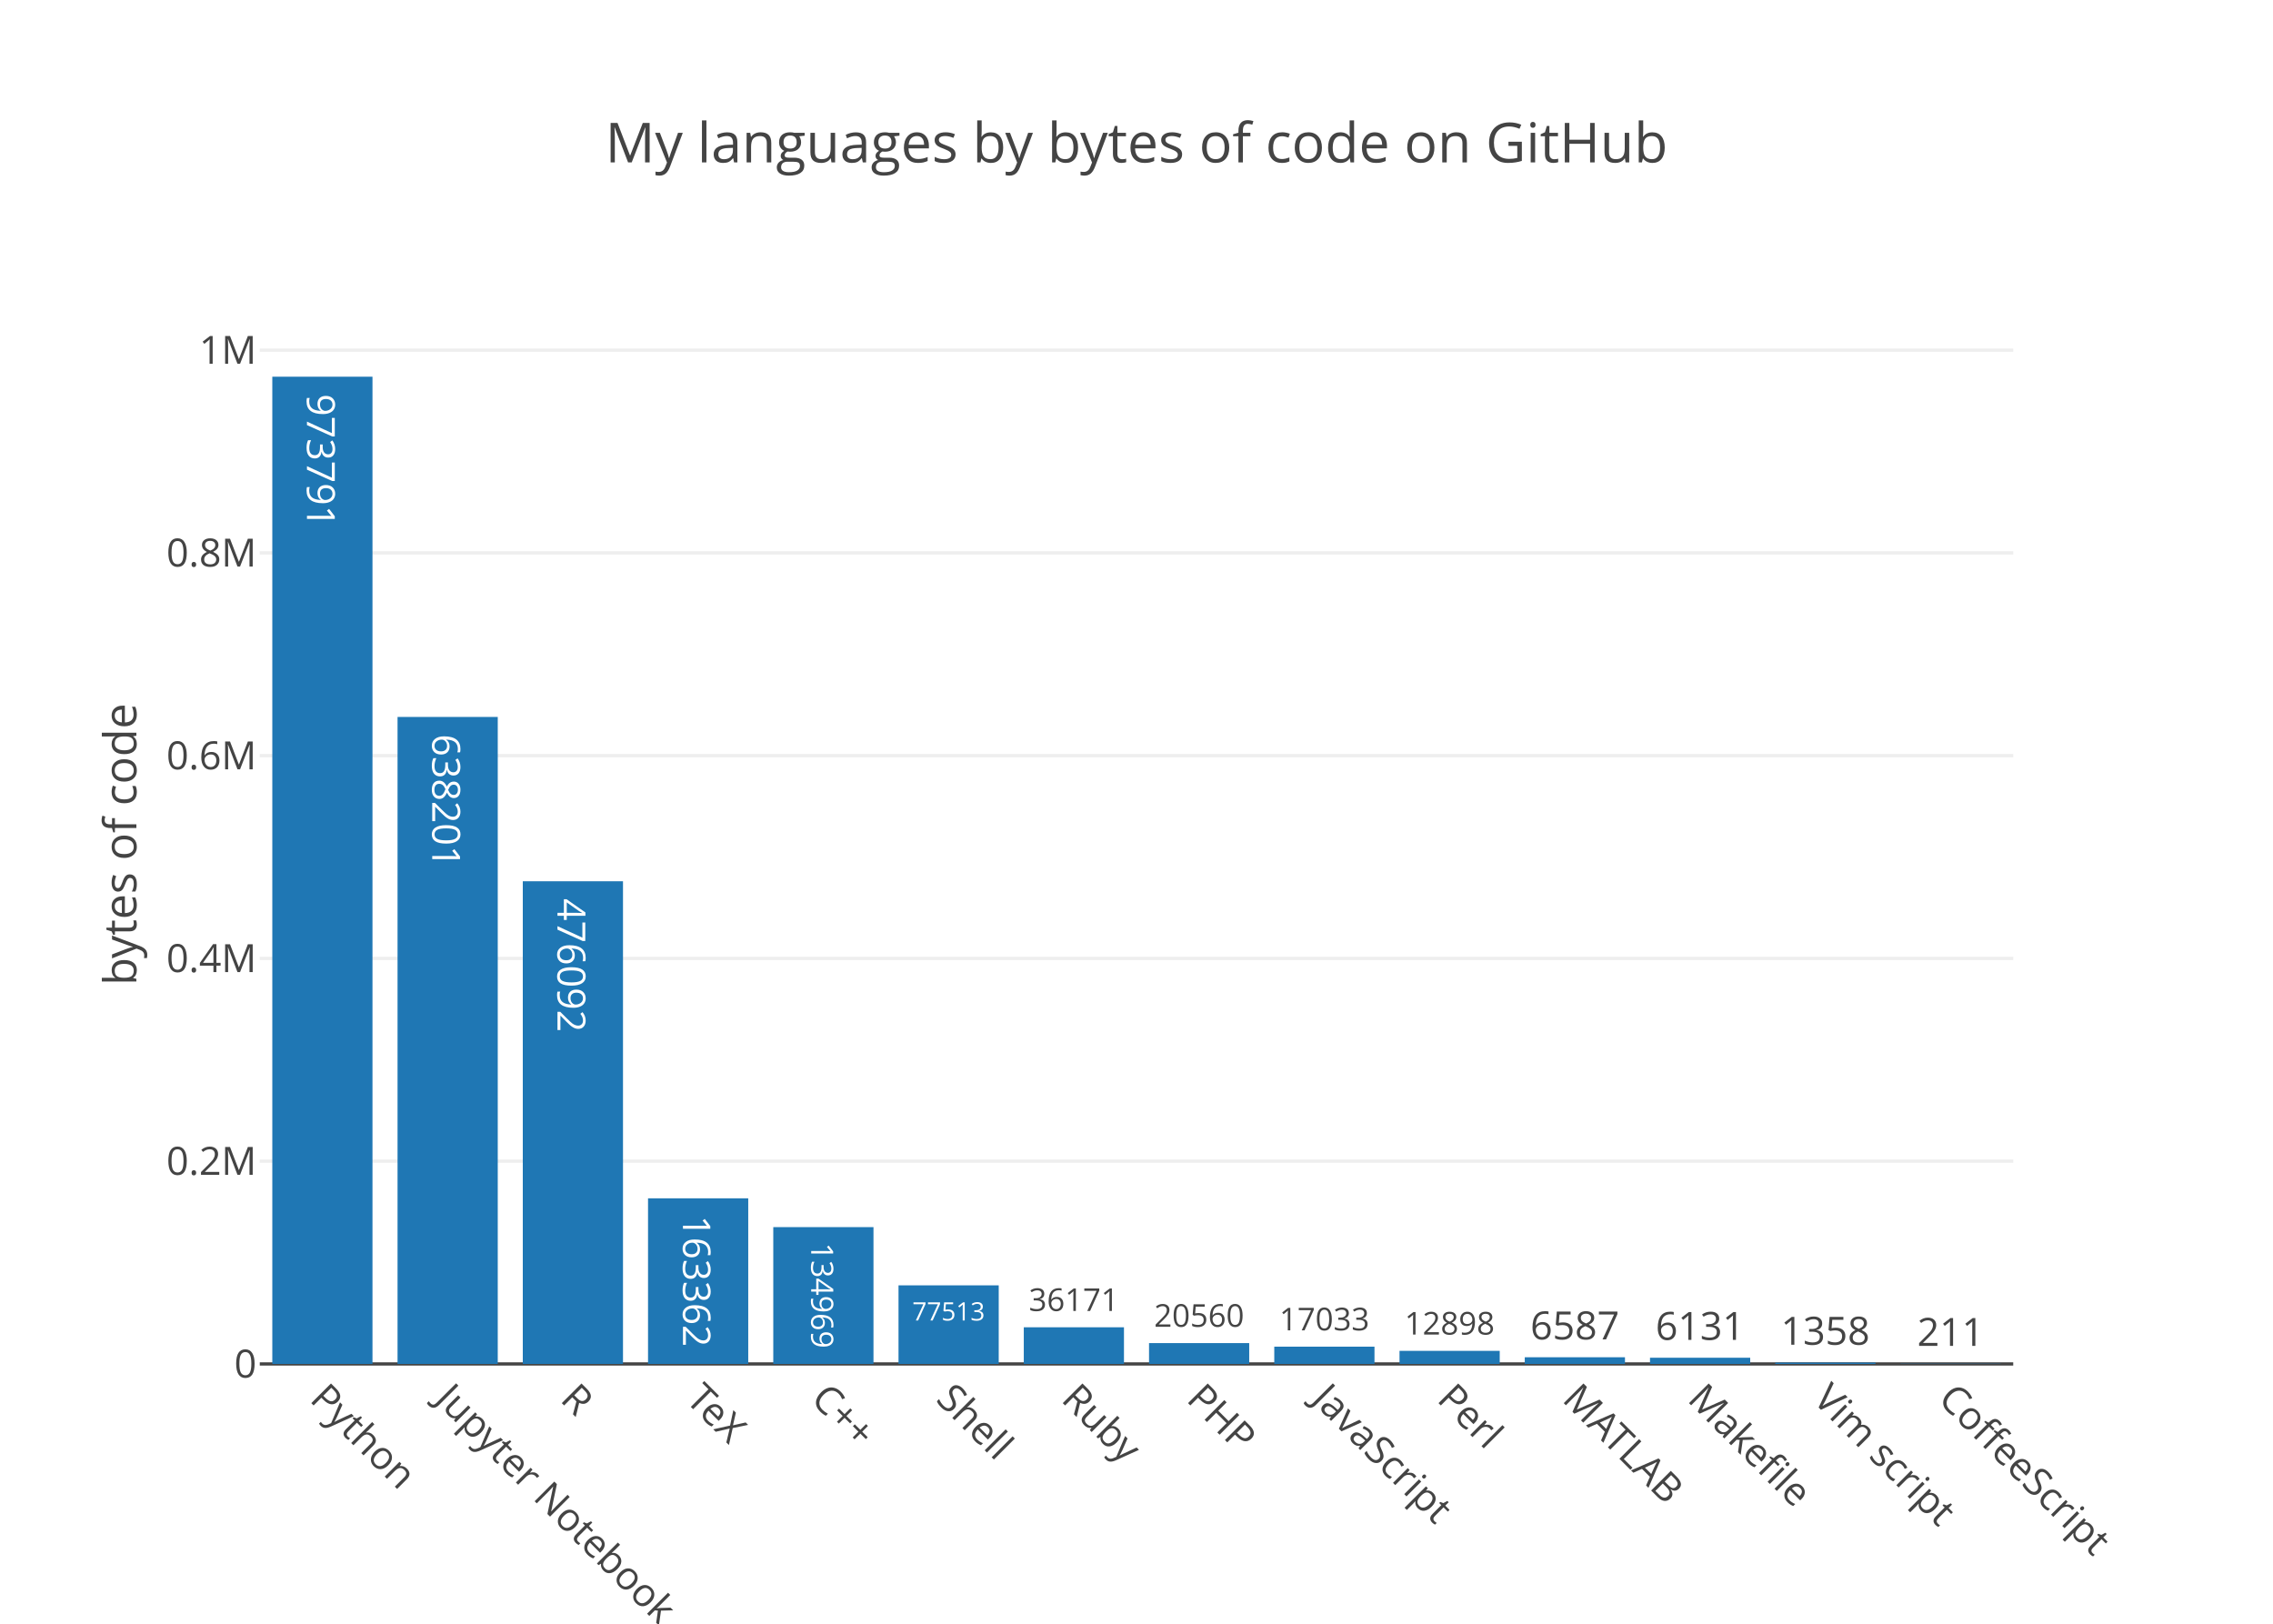
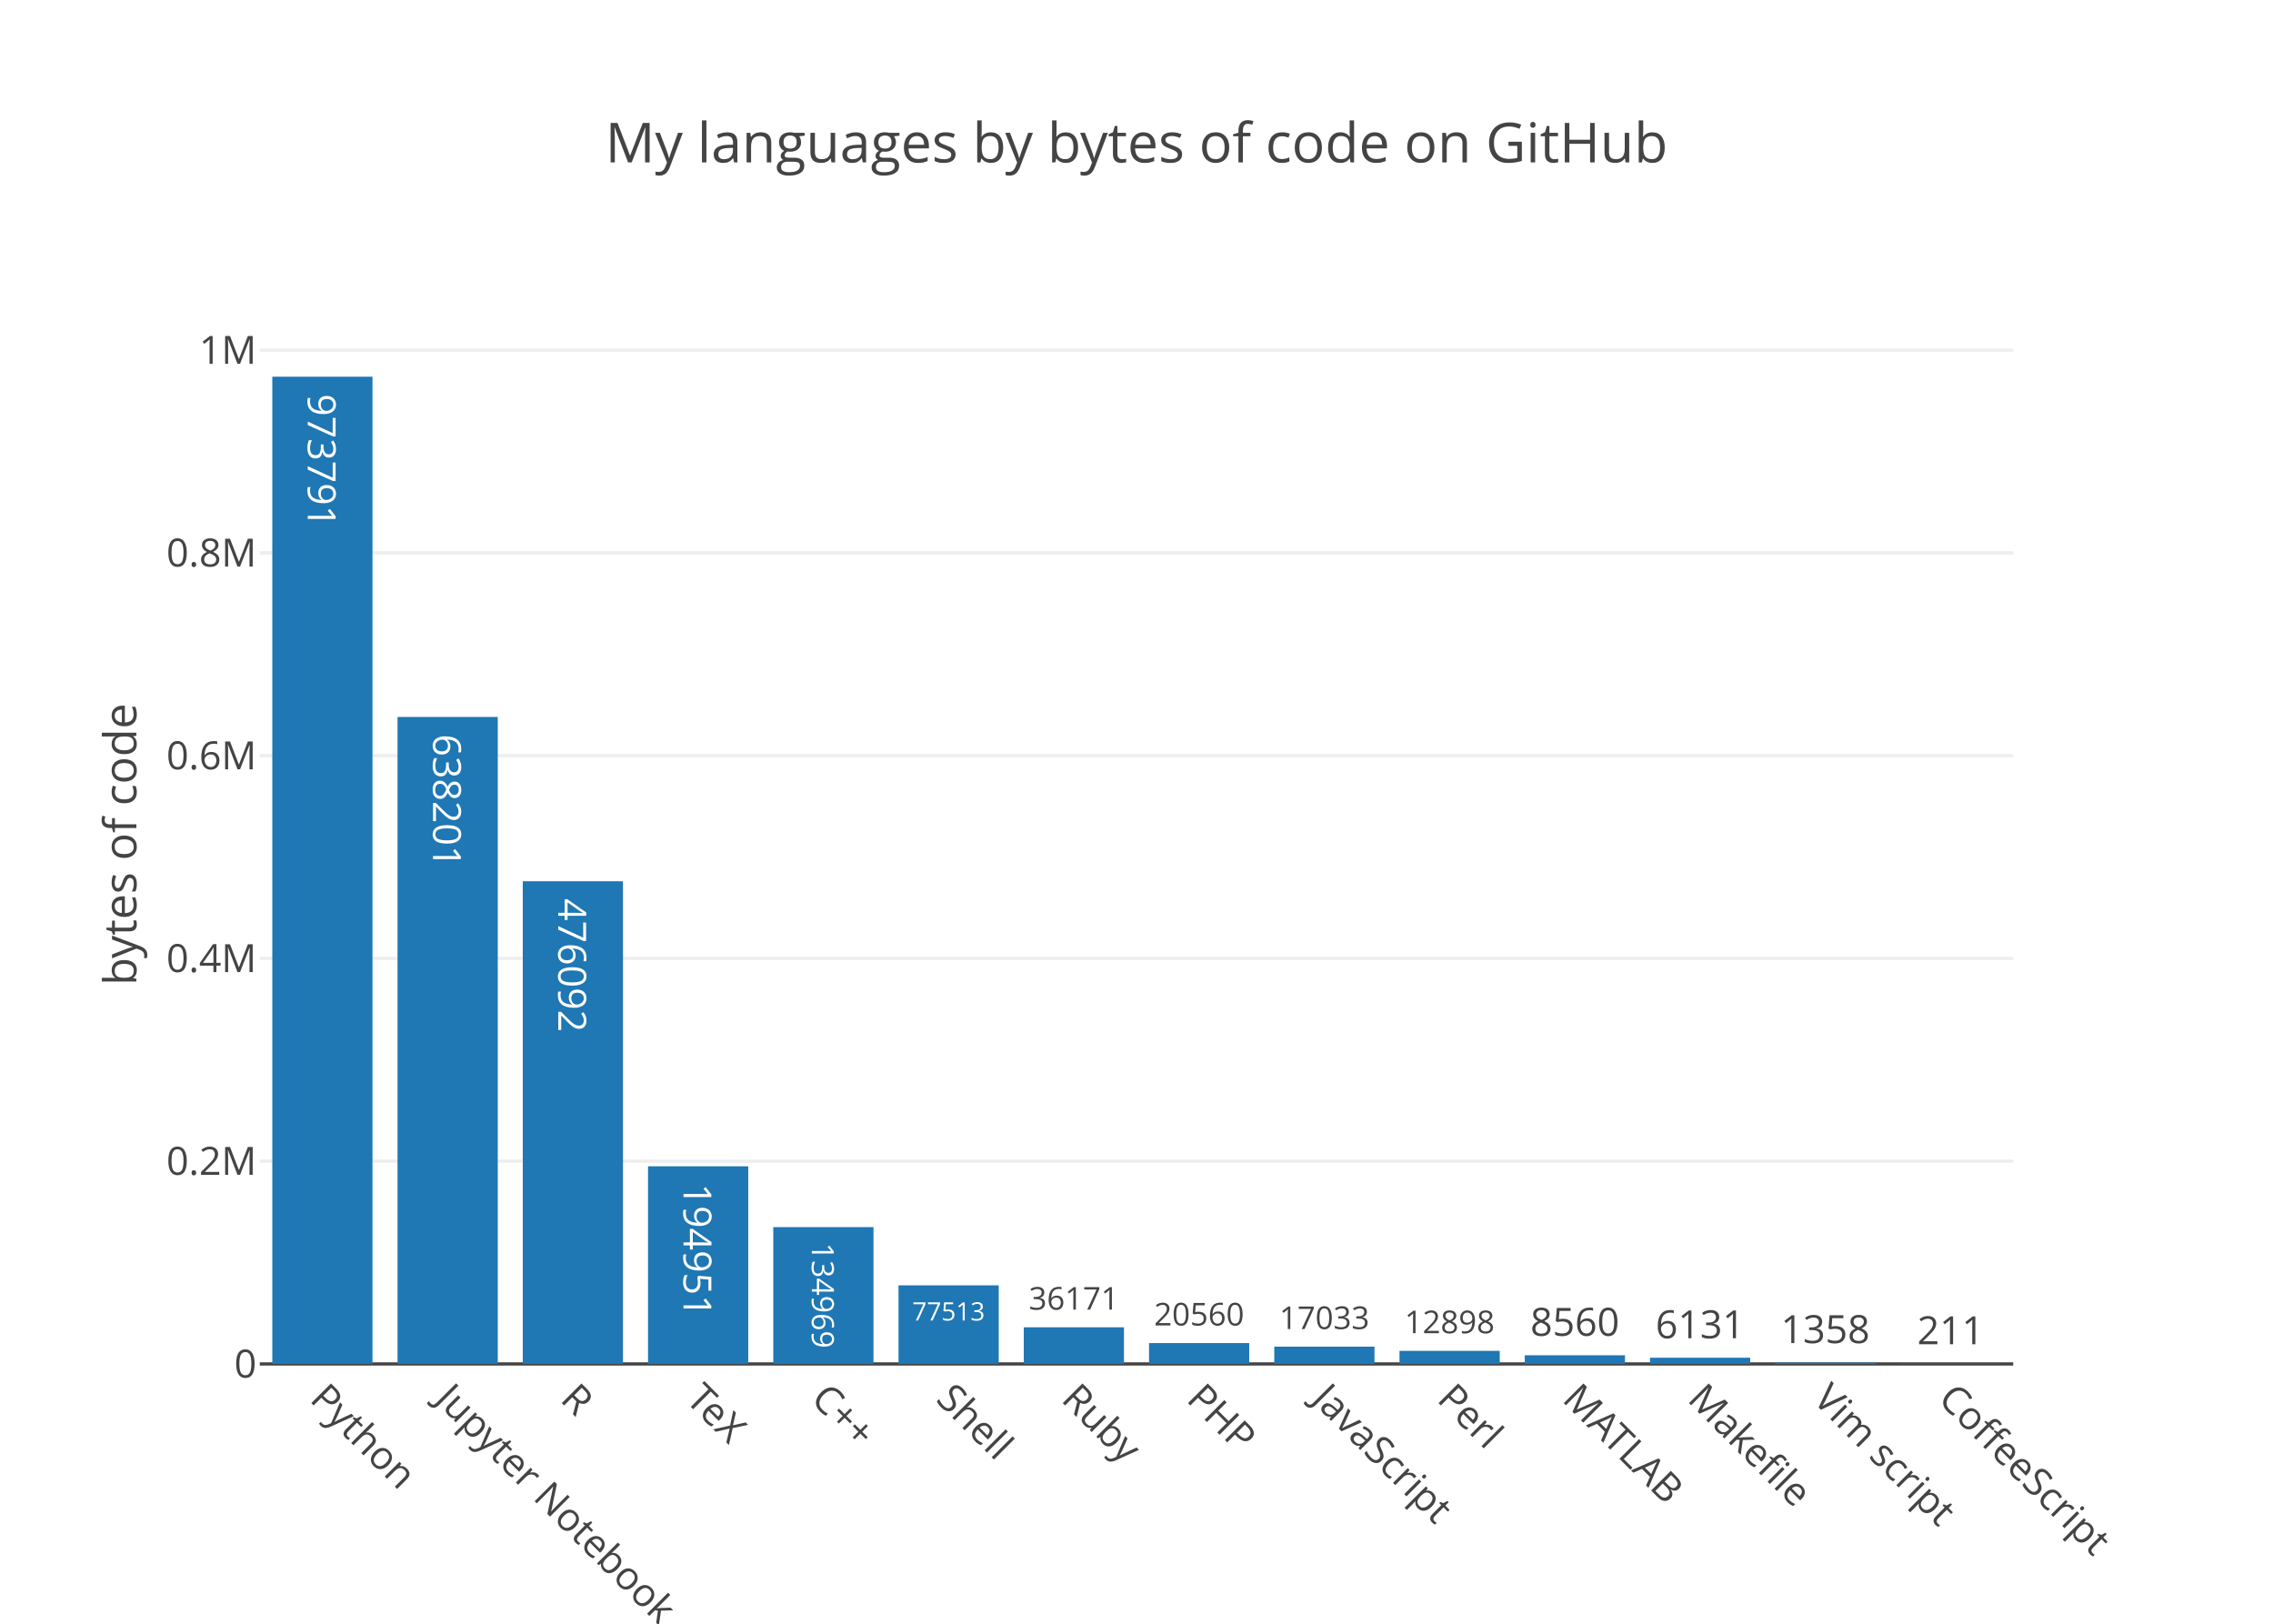
<svg xmlns="http://www.w3.org/2000/svg" class="main-svg" width="700" height="500" viewBox="0 0 700 500">
  <rect x="0" y="0" width="700" height="500" style="fill: rgb(255, 255, 255); fill-opacity: 1;" />
-   <defs id="defs-43d361">
+   <defs id="defs-ffbd7c">
    <g class="clips">
-       <clipPath id="clip43d361xyplot" class="plotclip">
+       <clipPath id="clipffbd7cxyplot" class="plotclip">
        <rect width="540" height="320" />
      </clipPath>
-       <clipPath class="axesclip" id="clip43d361x">
+       <clipPath class="axesclip" id="clipffbd7cx">
        <rect x="80" y="0" width="540" height="500" />
      </clipPath>
-       <clipPath class="axesclip" id="clip43d361y">
+       <clipPath class="axesclip" id="clipffbd7cy">
        <rect x="0" y="100" width="700" height="320" />
      </clipPath>
-       <clipPath class="axesclip" id="clip43d361xy">
+       <clipPath class="axesclip" id="clipffbd7cxy">
        <rect x="80" y="100" width="540" height="320" />
      </clipPath>
    </g>
    <g class="gradients" />
  </defs>
  <g class="bglayer" />
  <g class="layer-below">
    <g class="imagelayer" />
    <g class="shapelayer" />
  </g>
  <g class="cartesianlayer">
    <g class="subplot xy">
      <g class="layer-subplot">
        <g class="shapelayer" />
        <g class="imagelayer" />
      </g>
      <g class="gridlayer">
        <g class="x" />
        <g class="y">
          <path class="ygrid crisp" transform="translate(0,357.56)" d="M80,0h540" style="stroke: rgb(238, 238, 238); stroke-opacity: 1; stroke-width: 1px;" />
          <path class="ygrid crisp" transform="translate(0,295.13)" d="M80,0h540" style="stroke: rgb(238, 238, 238); stroke-opacity: 1; stroke-width: 1px;" />
          <path class="ygrid crisp" transform="translate(0,232.69)" d="M80,0h540" style="stroke: rgb(238, 238, 238); stroke-opacity: 1; stroke-width: 1px;" />
          <path class="ygrid crisp" transform="translate(0,170.25)" d="M80,0h540" style="stroke: rgb(238, 238, 238); stroke-opacity: 1; stroke-width: 1px;" />
          <path class="ygrid crisp" transform="translate(0,107.82)" d="M80,0h540" style="stroke: rgb(238, 238, 238); stroke-opacity: 1; stroke-width: 1px;" />
        </g>
      </g>
      <g class="zerolinelayer">
        <path class="yzl zl crisp" transform="translate(0,420)" d="M80,0h540" style="stroke: rgb(68, 68, 68); stroke-opacity: 1; stroke-width: 1px;" />
      </g>
      <path class="xlines-below" />
      <path class="ylines-below" />
      <g class="overlines-below" />
      <g class="xaxislayer-below" />
      <g class="yaxislayer-below" />
      <g class="overaxes-below" />
-       <g class="plot" transform="translate(80, 100)" clip-path="url('#clip43d361xyplot')">
+       <g class="plot" transform="translate(80, 100)" clip-path="url('#clipffbd7cxyplot')">
        <g class="barlayer mlayer">
          <g class="trace bars" style="opacity: 1;">
            <g class="points">
              <g class="point">
                <path d="M3.86,320V16H34.71V320Z" style="vector-effect: non-scaling-stroke; opacity: 1; stroke-width: 0px; fill: rgb(31, 119, 180); fill-opacity: 1;" />
-                 <text class="bartext bartext-inside" transform="translate(19.27719 46.63281)rotate(90 0.0078125 -4.75) " text-anchor="middle" data-notex="1" x="0" y="0" style="font-family: 'Open Sans', verdana, arial, sans-serif; font-size: 12px; fill: rgb(255, 255, 255); fill-opacity: 1; white-space: pre;">973791</text>
+                 <text class="bartext bartext-inside" transform="translate(19.27719 46.38281)rotate(90 0.0078125 -4.5) " text-anchor="middle" data-notex="1" x="0" y="0" style="font-family: 'Open Sans', verdana, arial, sans-serif; font-size: 12px; fill: rgb(255, 255, 255); fill-opacity: 1; white-space: pre;">973791</text>
              </g>
              <g class="point">
                <path d="M42.43,320V120.77H73.29V320Z" style="vector-effect: non-scaling-stroke; opacity: 1; stroke-width: 0px; fill: rgb(31, 119, 180); fill-opacity: 1;" />
-                 <text class="bartext bartext-inside" transform="translate(57.85219 151.4028)rotate(90 0.0078125 -4.75) " text-anchor="middle" data-notex="1" x="0" y="0" style="font-family: 'Open Sans', verdana, arial, sans-serif; font-size: 12px; fill: rgb(255, 255, 255); fill-opacity: 1; white-space: pre;">638201</text>
+                 <text class="bartext bartext-inside" transform="translate(57.85219 151.1528)rotate(90 0.0078125 -4.5) " text-anchor="middle" data-notex="1" x="0" y="0" style="font-family: 'Open Sans', verdana, arial, sans-serif; font-size: 12px; fill: rgb(255, 255, 255); fill-opacity: 1; white-space: pre;">638201</text>
              </g>
              <g class="point">
                <path d="M81,320V171.37H111.86V320Z" style="vector-effect: non-scaling-stroke; opacity: 1; stroke-width: 0px; fill: rgb(31, 119, 180); fill-opacity: 1;" />
-                 <text class="bartext bartext-inside" transform="translate(96.42219 202.0028)rotate(90 0.0078125 -4.75) " text-anchor="middle" data-notex="1" x="0" y="0" style="font-family: 'Open Sans', verdana, arial, sans-serif; font-size: 12px; fill: rgb(255, 255, 255); fill-opacity: 1; white-space: pre;">476092</text>
-               </g>
-               <g class="point">
-                 <path d="M119.57,320V269H150.43V320Z" style="vector-effect: non-scaling-stroke; opacity: 1; stroke-width: 0px; fill: rgb(31, 119, 180); fill-opacity: 1;" />
-                 <text class="bartext bartext-inside" transform="translate(134.9923 299.1705)scale(0.9832707) rotate(90 0.0078125 -4.75) " text-anchor="middle" data-notex="1" x="0" y="0" style="font-family: 'Open Sans', verdana, arial, sans-serif; font-size: 12px; fill: rgb(255, 255, 255); fill-opacity: 1; white-space: pre;">163362</text>
+                 <text class="bartext bartext-inside" transform="translate(96.42219 201.7528)rotate(90 0.0078125 -4.5) " text-anchor="middle" data-notex="1" x="0" y="0" style="font-family: 'Open Sans', verdana, arial, sans-serif; font-size: 12px; fill: rgb(255, 255, 255); fill-opacity: 1; white-space: pre;">476092</text>
+               </g>
+               <g class="point">
+                 <path d="M119.57,320V259.14H150.43V320Z" style="vector-effect: non-scaling-stroke; opacity: 1; stroke-width: 0px; fill: rgb(31, 119, 180); fill-opacity: 1;" />
+                 <text class="bartext bartext-inside" transform="translate(134.9922 289.5228)rotate(90 0.0078125 -4.5) " text-anchor="middle" data-notex="1" x="0" y="0" style="font-family: 'Open Sans', verdana, arial, sans-serif; font-size: 12px; fill: rgb(255, 255, 255); fill-opacity: 1; white-space: pre;">194951</text>
              </g>
              <g class="point">
                <path d="M158.14,320V277.87H189V320Z" style="vector-effect: non-scaling-stroke; opacity: 1; stroke-width: 0px; fill: rgb(31, 119, 180); fill-opacity: 1;" />
-                 <text class="bartext bartext-inside" transform="translate(173.5638 302.6849)scale(0.7894572) rotate(90 0.0078125 -4.75) " text-anchor="middle" data-notex="1" x="0" y="0" style="font-family: 'Open Sans', verdana, arial, sans-serif; font-size: 12px; fill: rgb(255, 255, 255); fill-opacity: 1; white-space: pre;">134969</text>
+                 <text class="bartext bartext-inside" transform="translate(173.5638 302.4876)scale(0.7894572) rotate(90 0.0078125 -4.5) " text-anchor="middle" data-notex="1" x="0" y="0" style="font-family: 'Open Sans', verdana, arial, sans-serif; font-size: 12px; fill: rgb(255, 255, 255); fill-opacity: 1; white-space: pre;">134969</text>
              </g>
              <g class="point">
                <path d="M196.71,320V295.8H227.57V320Z" style="vector-effect: non-scaling-stroke; opacity: 1; stroke-width: 0px; fill: rgb(31, 119, 180); fill-opacity: 1;" />
                <text class="bartext bartext-inside" transform="translate(212.1349 306.6216)scale(0.6517984) " text-anchor="middle" data-notex="1" x="0" y="0" style="font-family: 'Open Sans', verdana, arial, sans-serif; font-size: 12px; fill: rgb(255, 255, 255); fill-opacity: 1; white-space: pre;">77513</text>
              </g>
              <g class="point">
                <path d="M235.29,320V308.71H266.14V320Z" style="vector-effect: non-scaling-stroke; opacity: 1; stroke-width: 0px; fill: rgb(31, 119, 180); fill-opacity: 1;" />
-                 <text class="bartext bartext-outside" transform="translate(250.7087 303.6879)scale(0.8088488) " text-anchor="middle" data-notex="1" x="0" y="0" style="font-family: 'Open Sans', verdana, arial, sans-serif; font-size: 12px; fill: rgb(68, 68, 68); fill-opacity: 1; white-space: pre;">36171</text>
+                 <text class="bartext bartext-outside" transform="translate(250.7087 303.2835)scale(0.8088488) " text-anchor="middle" data-notex="1" x="0" y="0" style="font-family: 'Open Sans', verdana, arial, sans-serif; font-size: 12px; fill: rgb(68, 68, 68); fill-opacity: 1; white-space: pre;">36171</text>
              </g>
              <g class="point">
                <path d="M273.86,320V313.58H304.71V320Z" style="vector-effect: non-scaling-stroke; opacity: 1; stroke-width: 0px; fill: rgb(31, 119, 180); fill-opacity: 1;" />
-                 <text class="bartext bartext-outside" transform="translate(289.2787 308.5579)scale(0.8088488) " text-anchor="middle" data-notex="1" x="0" y="0" style="font-family: 'Open Sans', verdana, arial, sans-serif; font-size: 12px; fill: rgb(68, 68, 68); fill-opacity: 1; white-space: pre;">20560</text>
+                 <text class="bartext bartext-outside" transform="translate(289.2787 308.1535)scale(0.8088488) " text-anchor="middle" data-notex="1" x="0" y="0" style="font-family: 'Open Sans', verdana, arial, sans-serif; font-size: 12px; fill: rgb(68, 68, 68); fill-opacity: 1; white-space: pre;">20560</text>
              </g>
              <g class="point">
                <path d="M312.43,320V314.68H343.29V320Z" style="vector-effect: non-scaling-stroke; opacity: 1; stroke-width: 0px; fill: rgb(31, 119, 180); fill-opacity: 1;" />
-                 <text class="bartext bartext-outside" transform="translate(327.8537 309.6572)scale(0.809111) " text-anchor="middle" data-notex="1" x="0" y="0" style="font-family: 'Open Sans', verdana, arial, sans-serif; font-size: 12px; fill: rgb(68, 68, 68); fill-opacity: 1; white-space: pre;">17033</text>
+                 <text class="bartext bartext-outside" transform="translate(327.8537 309.2527)scale(0.809111) " text-anchor="middle" data-notex="1" x="0" y="0" style="font-family: 'Open Sans', verdana, arial, sans-serif; font-size: 12px; fill: rgb(68, 68, 68); fill-opacity: 1; white-space: pre;">17033</text>
              </g>
              <g class="point">
                <path d="M351,320V315.97H381.86V320Z" style="vector-effect: non-scaling-stroke; opacity: 1; stroke-width: 0px; fill: rgb(31, 119, 180); fill-opacity: 1;" />
-                 <text class="bartext bartext-outside" transform="translate(366.4237 310.9472)scale(0.809111) " text-anchor="middle" data-notex="1" x="0" y="0" style="font-family: 'Open Sans', verdana, arial, sans-serif; font-size: 12px; fill: rgb(68, 68, 68); fill-opacity: 1; white-space: pre;">12898</text>
-               </g>
-               <g class="point">
-                 <path d="M389.57,320V317.94H420.43V320Z" style="vector-effect: non-scaling-stroke; opacity: 1; stroke-width: 0px; fill: rgb(31, 119, 180); fill-opacity: 1;" />
-                 <text class="bartext bartext-outside" transform="translate(404.9922 312.44)" text-anchor="middle" data-notex="1" x="0" y="0" style="font-family: 'Open Sans', verdana, arial, sans-serif; font-size: 12px; fill: rgb(68, 68, 68); fill-opacity: 1; white-space: pre;">6587</text>
+                 <text class="bartext bartext-outside" transform="translate(366.4237 310.5427)scale(0.809111) " text-anchor="middle" data-notex="1" x="0" y="0" style="font-family: 'Open Sans', verdana, arial, sans-serif; font-size: 12px; fill: rgb(68, 68, 68); fill-opacity: 1; white-space: pre;">12898</text>
+               </g>
+               <g class="point">
+                 <path d="M389.57,320V317.33H420.43V320Z" style="vector-effect: non-scaling-stroke; opacity: 1; stroke-width: 0px; fill: rgb(31, 119, 180); fill-opacity: 1;" />
+                 <text class="bartext bartext-outside" transform="translate(404.9922 311.33)" text-anchor="middle" data-notex="1" x="0" y="0" style="font-family: 'Open Sans', verdana, arial, sans-serif; font-size: 12px; fill: rgb(68, 68, 68); fill-opacity: 1; white-space: pre;">8560</text>
              </g>
              <g class="point">
                <path d="M428.14,320V318.09H459V320Z" style="vector-effect: non-scaling-stroke; opacity: 1; stroke-width: 0px; fill: rgb(31, 119, 180); fill-opacity: 1;" />
-                 <text class="bartext bartext-outside" transform="translate(443.5622 312.59)" text-anchor="middle" data-notex="1" x="0" y="0" style="font-family: 'Open Sans', verdana, arial, sans-serif; font-size: 12px; fill: rgb(68, 68, 68); fill-opacity: 1; white-space: pre;">6131</text>
+                 <text class="bartext bartext-outside" transform="translate(443.5622 312.09)" text-anchor="middle" data-notex="1" x="0" y="0" style="font-family: 'Open Sans', verdana, arial, sans-serif; font-size: 12px; fill: rgb(68, 68, 68); fill-opacity: 1; white-space: pre;">6131</text>
              </g>
              <g class="point">
                <path d="M466.71,320V319.58H497.57V320Z" style="vector-effect: non-scaling-stroke; opacity: 1; stroke-width: 0px; fill: rgb(31, 119, 180); fill-opacity: 1;" />
-                 <text class="bartext bartext-outside" transform="translate(482.1322 314.08)" text-anchor="middle" data-notex="1" x="0" y="0" style="font-family: 'Open Sans', verdana, arial, sans-serif; font-size: 12px; fill: rgb(68, 68, 68); fill-opacity: 1; white-space: pre;">1358</text>
+                 <text class="bartext bartext-outside" transform="translate(482.1322 313.58)" text-anchor="middle" data-notex="1" x="0" y="0" style="font-family: 'Open Sans', verdana, arial, sans-serif; font-size: 12px; fill: rgb(68, 68, 68); fill-opacity: 1; white-space: pre;">1358</text>
              </g>
              <g class="point">
                <path d="M505.29,320V319.93H536.14V320Z" style="vector-effect: non-scaling-stroke; opacity: 1; stroke-width: 0px; fill: rgb(31, 119, 180); fill-opacity: 1;" />
-                 <text class="bartext bartext-outside" transform="translate(520.715 314.43)" text-anchor="middle" data-notex="1" x="0" y="0" style="font-family: 'Open Sans', verdana, arial, sans-serif; font-size: 12px; fill: rgb(68, 68, 68); fill-opacity: 1; white-space: pre;">211</text>
+                 <text class="bartext bartext-outside" transform="translate(520.715 313.93)" text-anchor="middle" data-notex="1" x="0" y="0" style="font-family: 'Open Sans', verdana, arial, sans-serif; font-size: 12px; fill: rgb(68, 68, 68); fill-opacity: 1; white-space: pre;">211</text>
              </g>
            </g>
          </g>
        </g>
      </g>
      <g class="overplot" />
      <path class="xlines-above crisp" d="M0,0" style="fill: none;" />
      <path class="ylines-above crisp" d="M0,0" style="fill: none;" />
      <g class="overlines-above" />
      <g class="xaxislayer-above">
        <g class="xtick">
          <text text-anchor="start" x="0" y="433" transform="translate(99.29,0) rotate(45,0,427)" style="font-family: 'Open Sans', verdana, arial, sans-serif; font-size: 12px; fill: rgb(68, 68, 68); fill-opacity: 1; white-space: pre;">Python</text>
        </g>
        <g class="xtick">
          <text text-anchor="start" x="0" y="433" transform="translate(137.86,0) rotate(45,0,427)" style="font-family: 'Open Sans', verdana, arial, sans-serif; font-size: 12px; fill: rgb(68, 68, 68); fill-opacity: 1; white-space: pre;">Jupyter Notebook</text>
        </g>
        <g class="xtick">
          <text text-anchor="start" x="0" y="433" transform="translate(176.43,0) rotate(45,0,427)" style="font-family: 'Open Sans', verdana, arial, sans-serif; font-size: 12px; fill: rgb(68, 68, 68); fill-opacity: 1; white-space: pre;">R</text>
        </g>
        <g class="xtick">
          <text text-anchor="start" x="0" y="433" transform="translate(215,0) rotate(45,0,427)" style="font-family: 'Open Sans', verdana, arial, sans-serif; font-size: 12px; fill: rgb(68, 68, 68); fill-opacity: 1; white-space: pre;">TeX</text>
        </g>
        <g class="xtick">
          <text text-anchor="start" x="0" y="433" transform="translate(253.57,0) rotate(45,0,427)" style="font-family: 'Open Sans', verdana, arial, sans-serif; font-size: 12px; fill: rgb(68, 68, 68); fill-opacity: 1; white-space: pre;">C++</text>
        </g>
        <g class="xtick">
          <text text-anchor="start" x="0" y="433" transform="translate(292.14,0) rotate(45,0,427)" style="font-family: 'Open Sans', verdana, arial, sans-serif; font-size: 12px; fill: rgb(68, 68, 68); fill-opacity: 1; white-space: pre;">Shell</text>
        </g>
        <g class="xtick">
          <text text-anchor="start" x="0" y="433" transform="translate(330.71,0) rotate(45,0,427)" style="font-family: 'Open Sans', verdana, arial, sans-serif; font-size: 12px; fill: rgb(68, 68, 68); fill-opacity: 1; white-space: pre;">Ruby</text>
        </g>
        <g class="xtick">
          <text text-anchor="start" x="0" y="433" transform="translate(369.29,0) rotate(45,0,427)" style="font-family: 'Open Sans', verdana, arial, sans-serif; font-size: 12px; fill: rgb(68, 68, 68); fill-opacity: 1; white-space: pre;">PHP</text>
        </g>
        <g class="xtick">
          <text text-anchor="start" x="0" y="433" transform="translate(407.86,0) rotate(45,0,427)" style="font-family: 'Open Sans', verdana, arial, sans-serif; font-size: 12px; fill: rgb(68, 68, 68); fill-opacity: 1; white-space: pre;">JavaScript</text>
        </g>
        <g class="xtick">
          <text text-anchor="start" x="0" y="433" transform="translate(446.43,0) rotate(45,0,427)" style="font-family: 'Open Sans', verdana, arial, sans-serif; font-size: 12px; fill: rgb(68, 68, 68); fill-opacity: 1; white-space: pre;">Perl</text>
        </g>
        <g class="xtick">
          <text text-anchor="start" x="0" y="433" transform="translate(485,0) rotate(45,0,427)" style="font-family: 'Open Sans', verdana, arial, sans-serif; font-size: 12px; fill: rgb(68, 68, 68); fill-opacity: 1; white-space: pre;">MATLAB</text>
        </g>
        <g class="xtick">
          <text text-anchor="start" x="0" y="433" transform="translate(523.57,0) rotate(45,0,427)" style="font-family: 'Open Sans', verdana, arial, sans-serif; font-size: 12px; fill: rgb(68, 68, 68); fill-opacity: 1; white-space: pre;">Makefile</text>
        </g>
        <g class="xtick">
          <text text-anchor="start" x="0" y="433" transform="translate(562.14,0) rotate(45,0,427)" style="font-family: 'Open Sans', verdana, arial, sans-serif; font-size: 12px; fill: rgb(68, 68, 68); fill-opacity: 1; white-space: pre;">Vim script</text>
        </g>
        <g class="xtick">
          <text text-anchor="start" x="0" y="433" transform="translate(600.71,0) rotate(45,0,427)" style="font-family: 'Open Sans', verdana, arial, sans-serif; font-size: 12px; fill: rgb(68, 68, 68); fill-opacity: 1; white-space: pre;">CoffeeScript</text>
        </g>
      </g>
      <g class="yaxislayer-above">
        <g class="ytick">
          <text text-anchor="end" x="79" y="4.2" transform="translate(0,420)" style="font-family: 'Open Sans', verdana, arial, sans-serif; font-size: 12px; fill: rgb(68, 68, 68); fill-opacity: 1; white-space: pre;">0</text>
        </g>
        <g class="ytick">
          <text text-anchor="end" x="79" y="4.2" transform="translate(0,357.56)" style="font-family: 'Open Sans', verdana, arial, sans-serif; font-size: 12px; fill: rgb(68, 68, 68); fill-opacity: 1; white-space: pre;">0.2M</text>
        </g>
        <g class="ytick">
          <text text-anchor="end" x="79" y="4.2" transform="translate(0,295.13)" style="font-family: 'Open Sans', verdana, arial, sans-serif; font-size: 12px; fill: rgb(68, 68, 68); fill-opacity: 1; white-space: pre;">0.4M</text>
        </g>
        <g class="ytick">
          <text text-anchor="end" x="79" y="4.2" transform="translate(0,232.69)" style="font-family: 'Open Sans', verdana, arial, sans-serif; font-size: 12px; fill: rgb(68, 68, 68); fill-opacity: 1; white-space: pre;">0.6M</text>
        </g>
        <g class="ytick">
          <text text-anchor="end" x="79" y="4.2" transform="translate(0,170.25)" style="font-family: 'Open Sans', verdana, arial, sans-serif; font-size: 12px; fill: rgb(68, 68, 68); fill-opacity: 1; white-space: pre;">0.8M</text>
        </g>
        <g class="ytick">
          <text text-anchor="end" x="79" y="4.2" transform="translate(0,107.82)" style="font-family: 'Open Sans', verdana, arial, sans-serif; font-size: 12px; fill: rgb(68, 68, 68); fill-opacity: 1; white-space: pre;">1M</text>
        </g>
      </g>
      <g class="overaxes-above" />
    </g>
  </g>
  <g class="polarlayer" />
  <g class="ternarylayer" />
  <g class="geolayer" />
  <g class="pielayer" />
  <g class="sunburstlayer" />
  <g class="glimages" />
-   <defs id="topdefs-43d361">
+   <defs id="topdefs-ffbd7c">
    <g class="clips" />
  </defs>
  <g class="layer-above">
    <g class="imagelayer" />
    <g class="shapelayer" />
  </g>
  <g class="infolayer">
    <g class="g-gtitle">
      <text class="gtitle" x="350" y="50" text-anchor="middle" dy="0em" style="font-family: 'Open Sans', verdana, arial, sans-serif; font-size: 17px; fill: rgb(68, 68, 68); opacity: 1; font-weight: normal; white-space: pre;">My languages by bytes of code on GitHub</text>
    </g>
    <g class="g-xtitle" />
    <g class="g-ytitle">
      <text class="ytitle" transform="rotate(-90,42,260)" x="42" y="260" text-anchor="middle" style="font-family: 'Open Sans', verdana, arial, sans-serif; font-size: 14px; fill: rgb(68, 68, 68); opacity: 1; font-weight: normal; white-space: pre;">bytes of code</text>
    </g>
  </g>
</svg>
